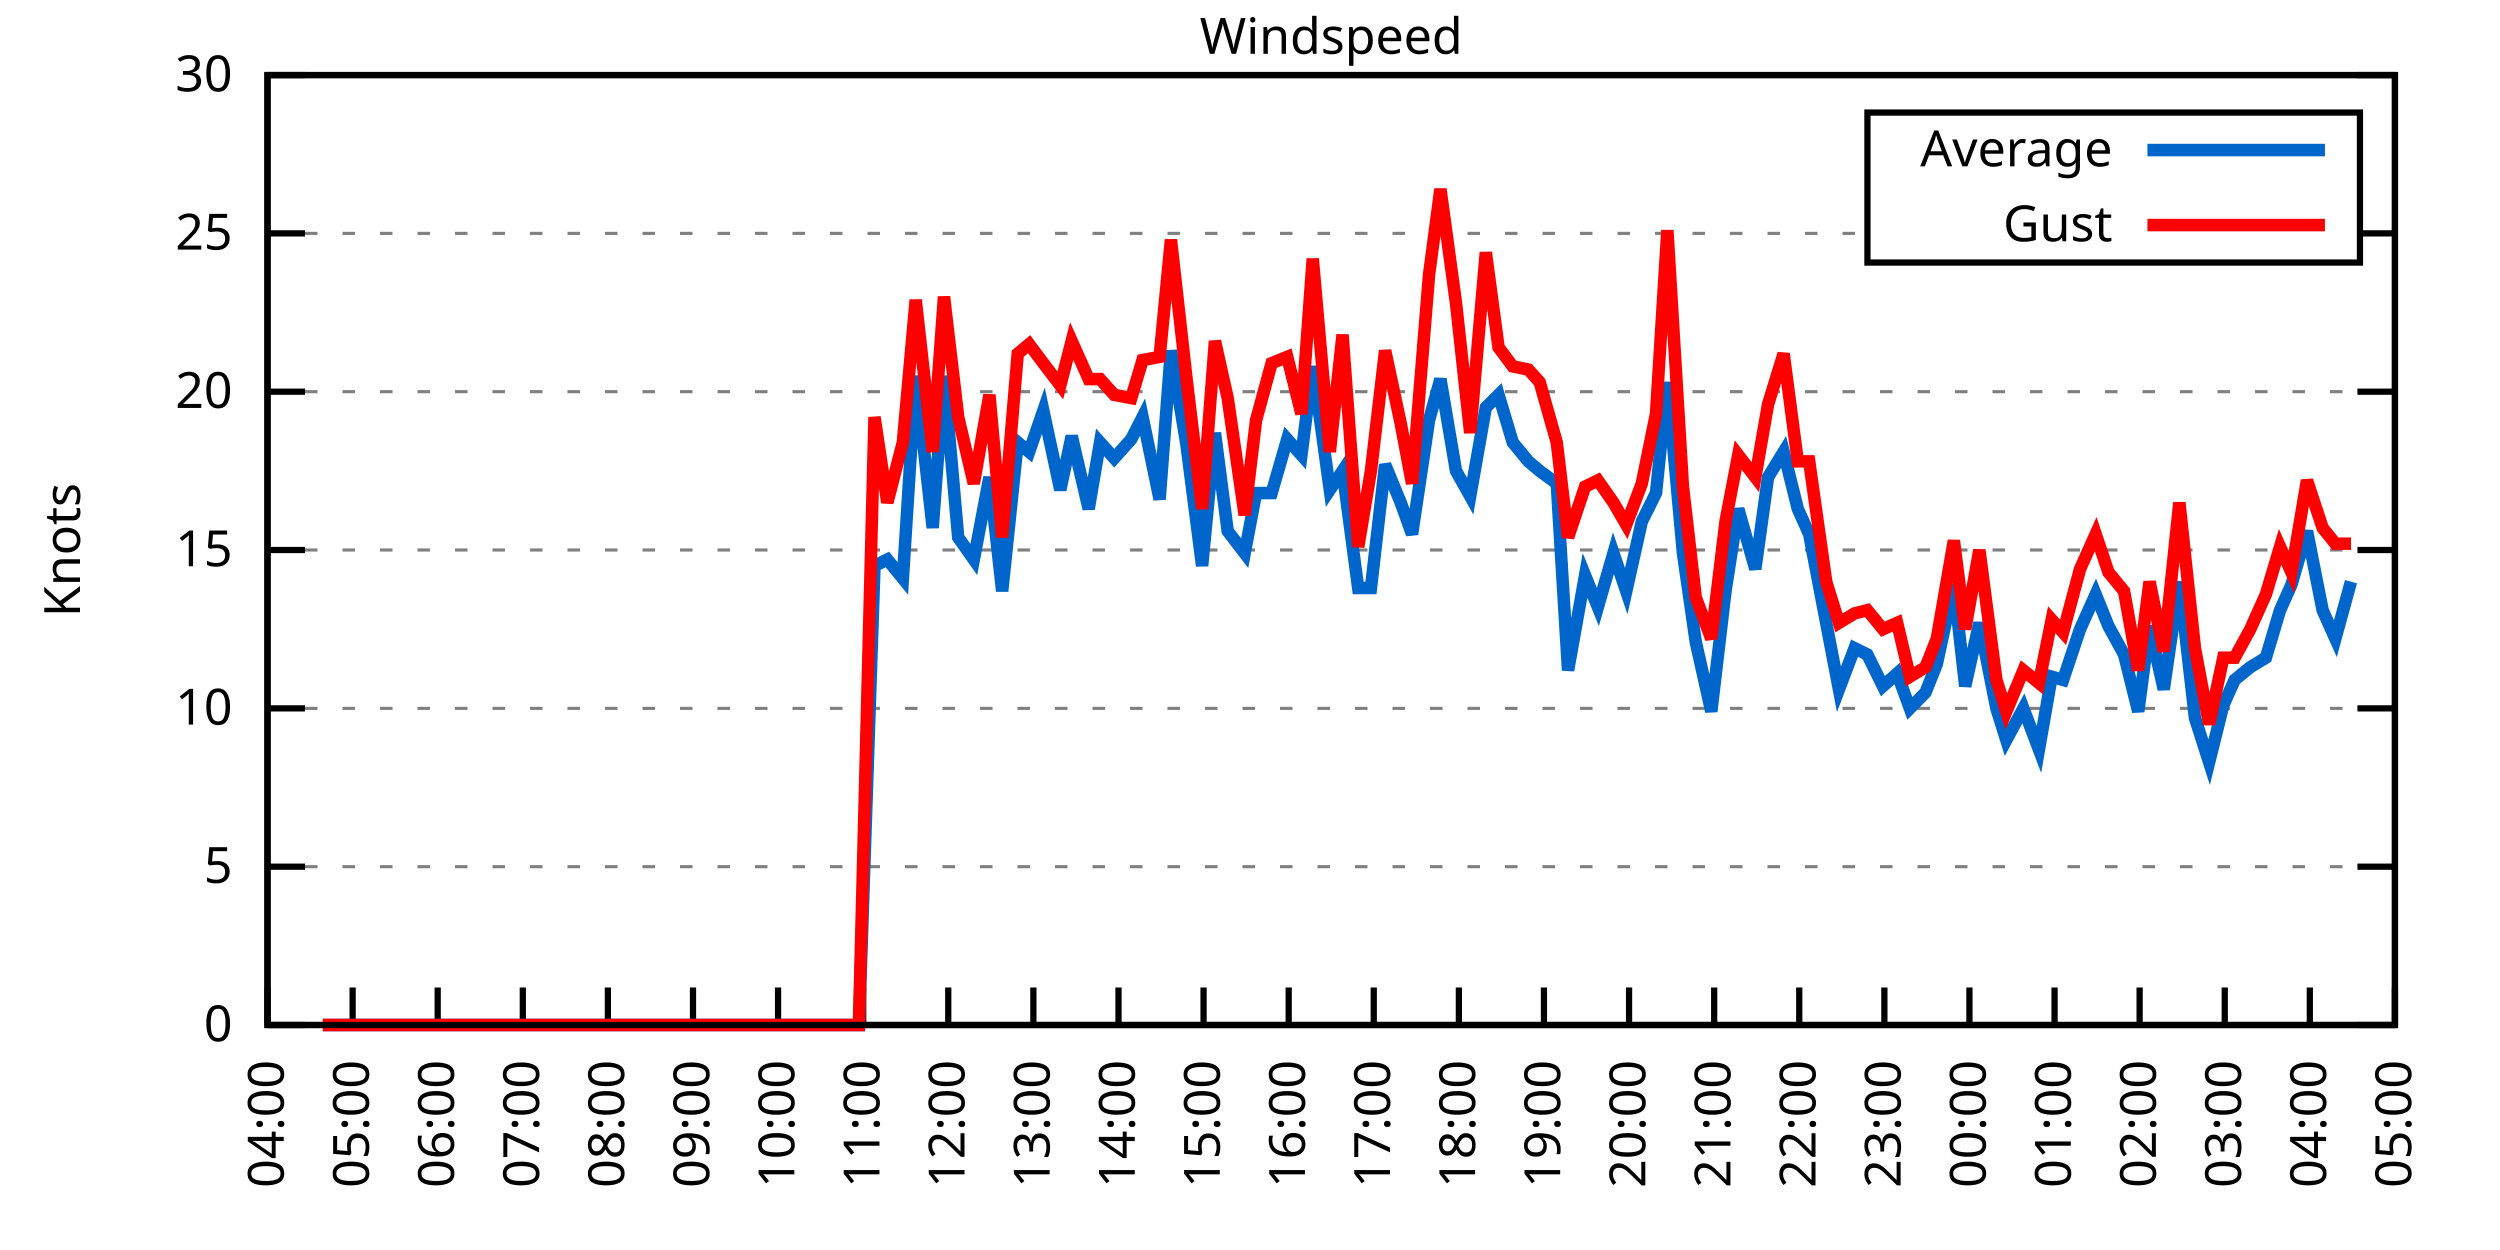
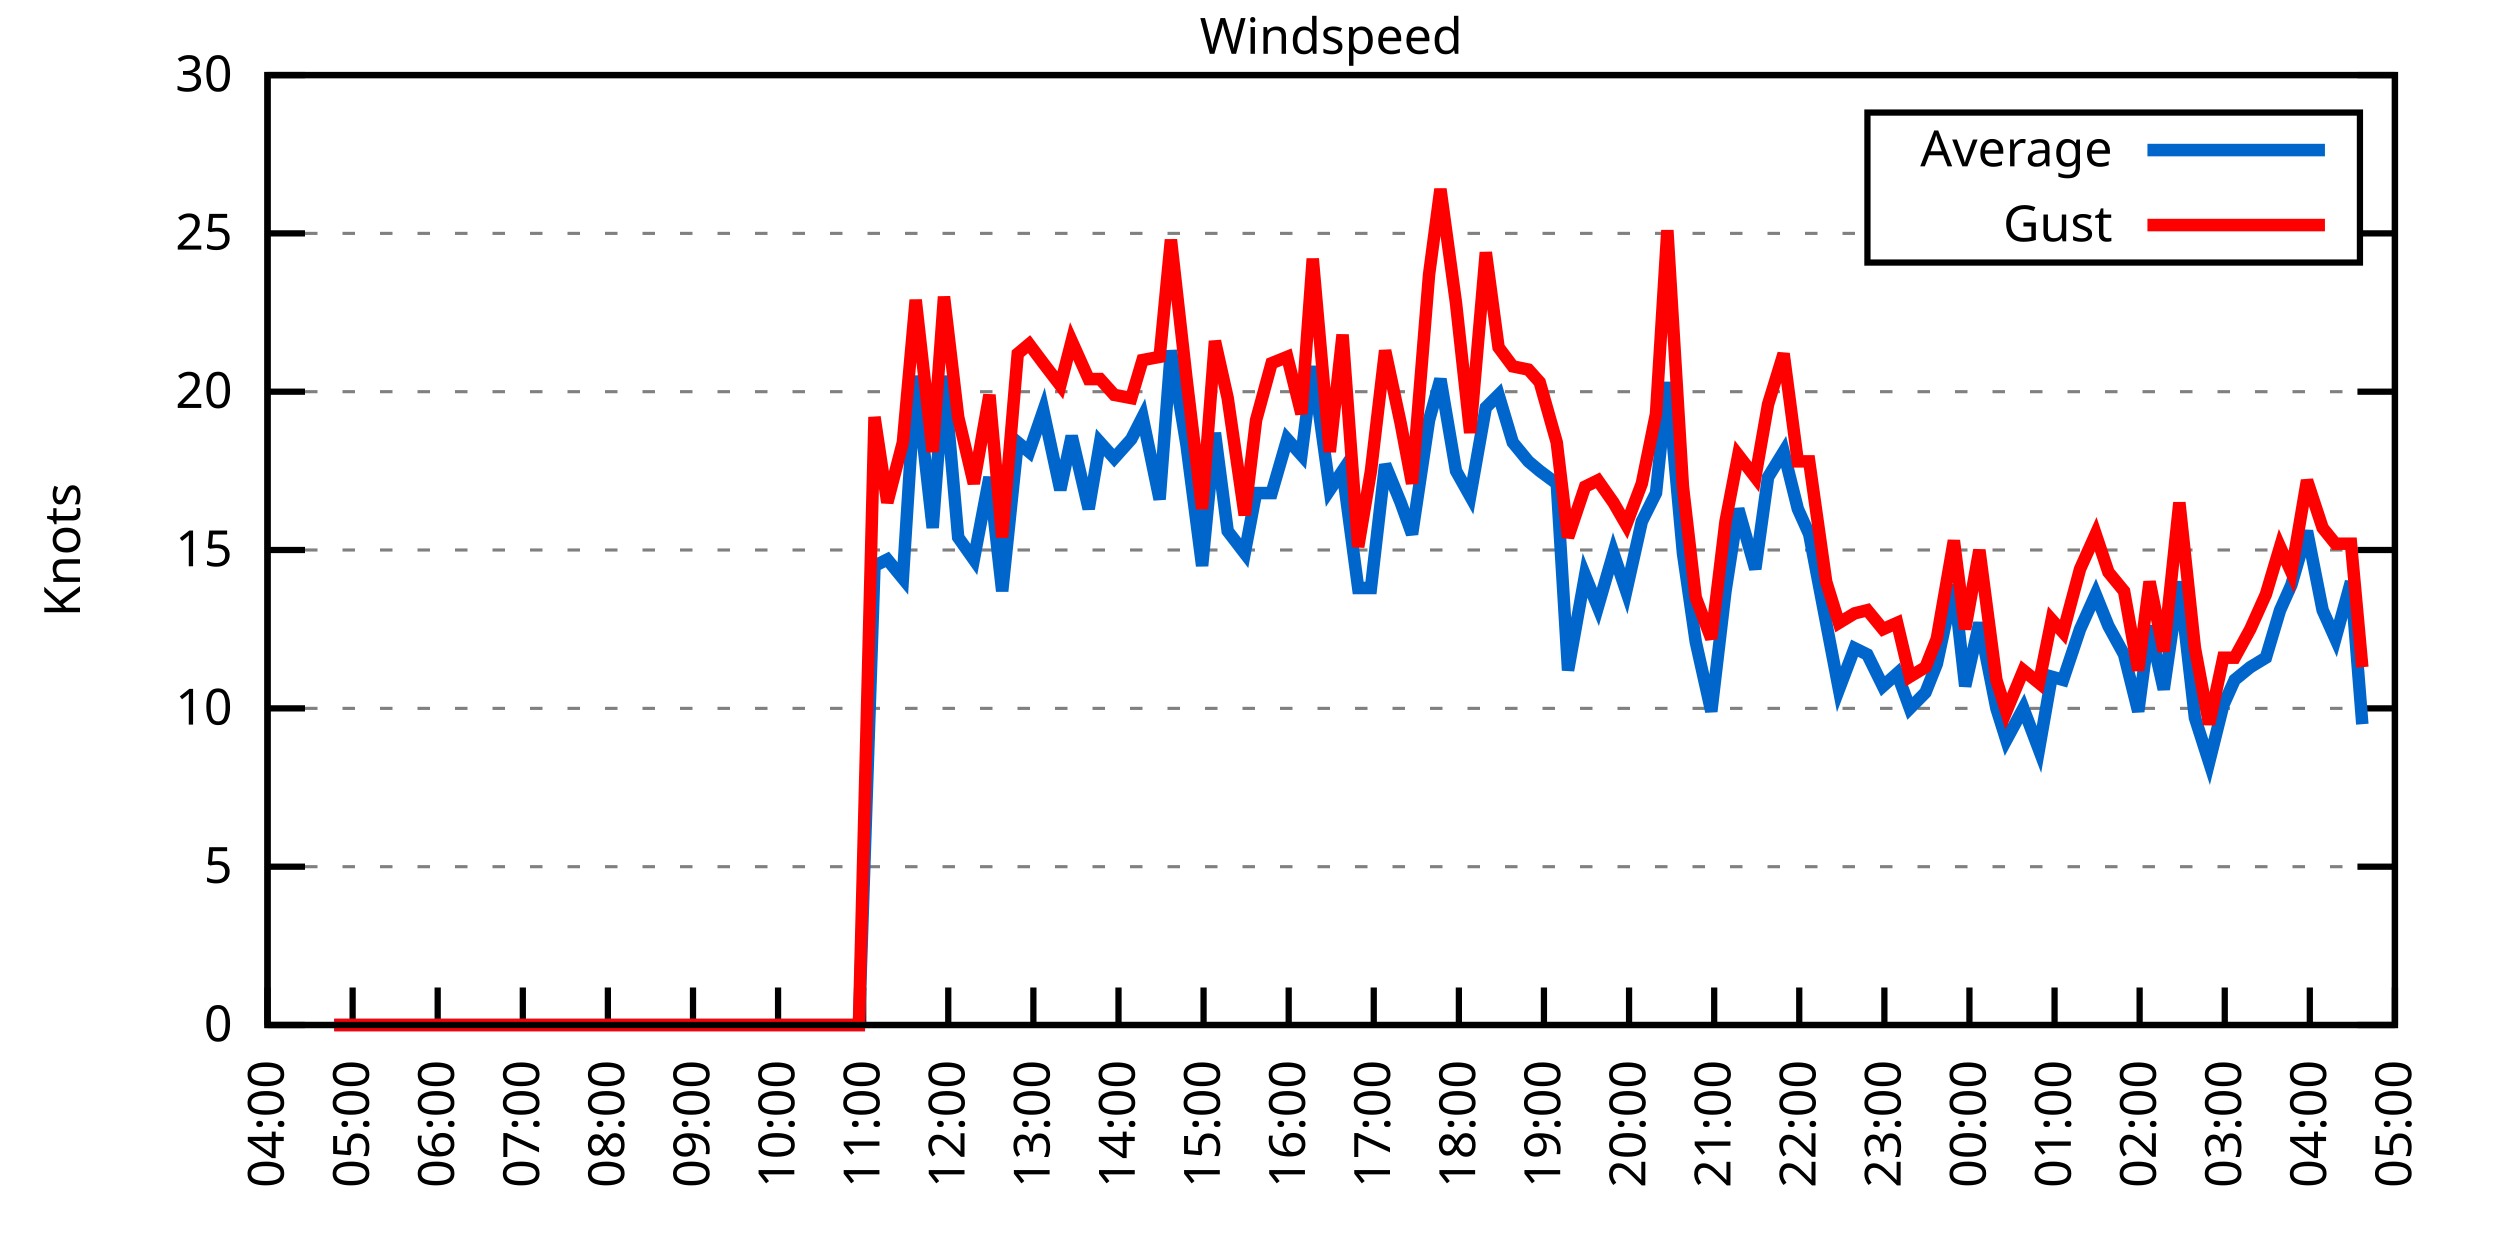
<svg xmlns="http://www.w3.org/2000/svg" xmlns:xlink="http://www.w3.org/1999/xlink" width="400" height="200" viewBox="0 0 400 200">
  <g id="gnuplot_canvas">
    <rect x="0" y="0" width="400" height="200" fill="none" />
    <defs>
      <circle id="gpDot" r="0.5" stroke-width="0.5" stroke="currentColor" />
      <path id="gpPt0" stroke-width="0.333" stroke="currentColor" d="M-1,0 h2 M0,-1 v2" />
      <path id="gpPt1" stroke-width="0.333" stroke="currentColor" d="M-1,-1 L1,1 M1,-1 L-1,1" />
      <path id="gpPt2" stroke-width="0.333" stroke="currentColor" d="M-1,0 L1,0 M0,-1 L0,1 M-1,-1 L1,1 M-1,1 L1,-1" />
      <rect id="gpPt3" stroke-width="0.333" stroke="currentColor" x="-1" y="-1" width="2" height="2" />
      <rect id="gpPt4" stroke-width="0.333" stroke="currentColor" fill="currentColor" x="-1" y="-1" width="2" height="2" />
      <circle id="gpPt5" stroke-width="0.333" stroke="currentColor" cx="0" cy="0" r="1" />
      <use xlink:href="#gpPt5" id="gpPt6" fill="currentColor" stroke="none" />
      <path id="gpPt7" stroke-width="0.333" stroke="currentColor" d="M0,-1.33 L-1.33,0.67 L1.33,0.67 z" />
      <use xlink:href="#gpPt7" id="gpPt8" fill="currentColor" stroke="none" />
      <use xlink:href="#gpPt7" id="gpPt9" stroke="currentColor" transform="rotate(180)" />
      <use xlink:href="#gpPt9" id="gpPt10" fill="currentColor" stroke="none" />
      <use xlink:href="#gpPt3" id="gpPt11" stroke="currentColor" transform="rotate(45)" />
      <use xlink:href="#gpPt11" id="gpPt12" fill="currentColor" stroke="none" />
      <path id="gpPt13" stroke-width="0.333" stroke="currentColor" d="M0,1.330 L1.265,0.411 L0.782,-1.067 L-0.782,-1.076 L-1.265,0.411 z" />
      <use xlink:href="#gpPt13" id="gpPt14" fill="currentColor" stroke="none" />
      <filter id="textbox" filterUnits="objectBoundingBox" x="0" y="0" height="1" width="1">
        <feFlood flood-color="white" flood-opacity="1" result="bgnd" />
        <feComposite in="SourceGraphic" in2="bgnd" operator="atop" />
      </filter>
      <filter id="greybox" filterUnits="objectBoundingBox" x="0" y="0" height="1" width="1">
        <feFlood flood-color="lightgrey" flood-opacity="1" result="grey" />
        <feComposite in="SourceGraphic" in2="grey" operator="atop" />
      </filter>
    </defs>
    <g fill="none" color="white" stroke="currentColor" stroke-width="1.00" stroke-linecap="butt" stroke-linejoin="miter">
</g>
    <g fill="none" color="black" stroke="currentColor" stroke-width="1.00" stroke-linecap="butt" stroke-linejoin="miter">
      <g stroke="none" shape-rendering="crispEdges">
        <polygon fill="rgb(255, 255, 255)" points="42.80,164.00 383.18,164.00 383.18,12.02 42.80,12.02 " />
      </g>
    </g>
    <g fill="none" color="black" stroke="currentColor" stroke-width="1.00" stroke-linecap="butt" stroke-linejoin="miter">
</g>
    <g fill="none" color="black" stroke="black" stroke-width="0.50" stroke-linecap="butt" stroke-linejoin="miter">
</g>
    <g fill="none" color="gray" stroke="currentColor" stroke-width="0.50" stroke-linecap="butt" stroke-linejoin="miter">
      <path stroke="gray" stroke-dasharray="2,4" class="gridline" d="M42.80,164.00 L383.19,164.00  " />
    </g>
    <g fill="none" color="gray" stroke="gray" stroke-width="1.00" stroke-linecap="butt" stroke-linejoin="miter">
</g>
    <g fill="none" color="black" stroke="currentColor" stroke-width="1.00" stroke-linecap="butt" stroke-linejoin="miter">
      <path stroke="black" d="M42.80,164.00 L48.80,164.00 M383.19,164.00 L377.19,164.00  " />
      <g transform="translate(37.20,166.60)" stroke="none" fill="black" font-family="Sans" font-size="8.00" text-anchor="end">
        <text>
          <tspan font-family="Sans"> 0</tspan>
        </text>
      </g>
    </g>
    <g fill="none" color="black" stroke="currentColor" stroke-width="1.00" stroke-linecap="butt" stroke-linejoin="miter">
</g>
    <g fill="none" color="black" stroke="black" stroke-width="0.50" stroke-linecap="butt" stroke-linejoin="miter">
</g>
    <g fill="none" color="gray" stroke="currentColor" stroke-width="0.50" stroke-linecap="butt" stroke-linejoin="miter">
      <path stroke="gray" stroke-dasharray="2,4" class="gridline" d="M42.80,138.67 L383.19,138.67  " />
    </g>
    <g fill="none" color="gray" stroke="gray" stroke-width="1.00" stroke-linecap="butt" stroke-linejoin="miter">
</g>
    <g fill="none" color="black" stroke="currentColor" stroke-width="1.00" stroke-linecap="butt" stroke-linejoin="miter">
      <path stroke="black" d="M42.80,138.67 L48.80,138.67 M383.19,138.67 L377.19,138.67  " />
      <g transform="translate(37.20,141.27)" stroke="none" fill="black" font-family="Sans" font-size="8.00" text-anchor="end">
        <text>
          <tspan font-family="Sans"> 5</tspan>
        </text>
      </g>
    </g>
    <g fill="none" color="black" stroke="currentColor" stroke-width="1.00" stroke-linecap="butt" stroke-linejoin="miter">
</g>
    <g fill="none" color="black" stroke="black" stroke-width="0.50" stroke-linecap="butt" stroke-linejoin="miter">
</g>
    <g fill="none" color="gray" stroke="currentColor" stroke-width="0.50" stroke-linecap="butt" stroke-linejoin="miter">
      <path stroke="gray" stroke-dasharray="2,4" class="gridline" d="M42.80,113.34 L383.19,113.34  " />
    </g>
    <g fill="none" color="gray" stroke="gray" stroke-width="1.00" stroke-linecap="butt" stroke-linejoin="miter">
</g>
    <g fill="none" color="black" stroke="currentColor" stroke-width="1.00" stroke-linecap="butt" stroke-linejoin="miter">
      <path stroke="black" d="M42.80,113.34 L48.80,113.34 M383.19,113.34 L377.19,113.34  " />
      <g transform="translate(37.20,115.94)" stroke="none" fill="black" font-family="Sans" font-size="8.00" text-anchor="end">
        <text>
          <tspan font-family="Sans"> 10</tspan>
        </text>
      </g>
    </g>
    <g fill="none" color="black" stroke="currentColor" stroke-width="1.00" stroke-linecap="butt" stroke-linejoin="miter">
</g>
    <g fill="none" color="black" stroke="black" stroke-width="0.50" stroke-linecap="butt" stroke-linejoin="miter">
</g>
    <g fill="none" color="gray" stroke="currentColor" stroke-width="0.50" stroke-linecap="butt" stroke-linejoin="miter">
      <path stroke="gray" stroke-dasharray="2,4" class="gridline" d="M42.80,88.00 L383.19,88.00  " />
    </g>
    <g fill="none" color="gray" stroke="gray" stroke-width="1.00" stroke-linecap="butt" stroke-linejoin="miter">
</g>
    <g fill="none" color="black" stroke="currentColor" stroke-width="1.00" stroke-linecap="butt" stroke-linejoin="miter">
      <path stroke="black" d="M42.80,88.00 L48.80,88.00 M383.19,88.00 L377.19,88.00  " />
      <g transform="translate(37.20,90.60)" stroke="none" fill="black" font-family="Sans" font-size="8.00" text-anchor="end">
        <text>
          <tspan font-family="Sans"> 15</tspan>
        </text>
      </g>
    </g>
    <g fill="none" color="black" stroke="currentColor" stroke-width="1.00" stroke-linecap="butt" stroke-linejoin="miter">
</g>
    <g fill="none" color="black" stroke="black" stroke-width="0.50" stroke-linecap="butt" stroke-linejoin="miter">
</g>
    <g fill="none" color="gray" stroke="currentColor" stroke-width="0.50" stroke-linecap="butt" stroke-linejoin="miter">
      <path stroke="gray" stroke-dasharray="2,4" class="gridline" d="M42.80,62.67 L383.19,62.67  " />
    </g>
    <g fill="none" color="gray" stroke="gray" stroke-width="1.00" stroke-linecap="butt" stroke-linejoin="miter">
</g>
    <g fill="none" color="black" stroke="currentColor" stroke-width="1.00" stroke-linecap="butt" stroke-linejoin="miter">
      <path stroke="black" d="M42.80,62.67 L48.80,62.67 M383.19,62.67 L377.19,62.67  " />
      <g transform="translate(37.20,65.27)" stroke="none" fill="black" font-family="Sans" font-size="8.00" text-anchor="end">
        <text>
          <tspan font-family="Sans"> 20</tspan>
        </text>
      </g>
    </g>
    <g fill="none" color="black" stroke="currentColor" stroke-width="1.00" stroke-linecap="butt" stroke-linejoin="miter">
</g>
    <g fill="none" color="black" stroke="black" stroke-width="0.50" stroke-linecap="butt" stroke-linejoin="miter">
</g>
    <g fill="none" color="gray" stroke="currentColor" stroke-width="0.50" stroke-linecap="butt" stroke-linejoin="miter">
      <path stroke="gray" stroke-dasharray="2,4" class="gridline" d="M42.80,37.34 L298.79,37.34 M377.59,37.34 L383.19,37.34  " />
    </g>
    <g fill="none" color="gray" stroke="gray" stroke-width="1.00" stroke-linecap="butt" stroke-linejoin="miter">
</g>
    <g fill="none" color="black" stroke="currentColor" stroke-width="1.00" stroke-linecap="butt" stroke-linejoin="miter">
      <path stroke="black" d="M42.80,37.34 L48.80,37.34 M383.19,37.34 L377.19,37.34  " />
      <g transform="translate(37.20,39.94)" stroke="none" fill="black" font-family="Sans" font-size="8.00" text-anchor="end">
        <text>
          <tspan font-family="Sans"> 25</tspan>
        </text>
      </g>
    </g>
    <g fill="none" color="black" stroke="currentColor" stroke-width="1.00" stroke-linecap="butt" stroke-linejoin="miter">
</g>
    <g fill="none" color="black" stroke="black" stroke-width="0.50" stroke-linecap="butt" stroke-linejoin="miter">
</g>
    <g fill="none" color="gray" stroke="currentColor" stroke-width="0.50" stroke-linecap="butt" stroke-linejoin="miter">
      <path stroke="gray" stroke-dasharray="2,4" class="gridline" d="M42.80,12.01 L383.19,12.01  " />
    </g>
    <g fill="none" color="gray" stroke="gray" stroke-width="1.00" stroke-linecap="butt" stroke-linejoin="miter">
</g>
    <g fill="none" color="black" stroke="currentColor" stroke-width="1.00" stroke-linecap="butt" stroke-linejoin="miter">
      <path stroke="black" d="M42.80,12.01 L48.80,12.01 M383.19,12.01 L377.19,12.01  " />
      <g transform="translate(37.20,14.61)" stroke="none" fill="black" font-family="Sans" font-size="8.00" text-anchor="end">
        <text>
          <tspan font-family="Sans"> 30</tspan>
        </text>
      </g>
    </g>
    <g fill="none" color="black" stroke="currentColor" stroke-width="1.00" stroke-linecap="butt" stroke-linejoin="miter">
      <path stroke="black" d="M42.80,164.00 L42.80,158.00  " />
      <g transform="translate(45.40,169.60) rotate(270.00)" stroke="none" fill="black" font-family="Sans" font-size="8.00" text-anchor="end">
        <text>
          <tspan font-family="Sans">04:00</tspan>
        </text>
      </g>
    </g>
    <g fill="none" color="black" stroke="currentColor" stroke-width="1.00" stroke-linecap="butt" stroke-linejoin="miter">
      <path stroke="black" d="M56.42,164.00 L56.42,158.00  " />
      <g transform="translate(59.02,169.60) rotate(270.00)" stroke="none" fill="black" font-family="Sans" font-size="8.00" text-anchor="end">
        <text>
          <tspan font-family="Sans">05:00</tspan>
        </text>
      </g>
    </g>
    <g fill="none" color="black" stroke="currentColor" stroke-width="1.00" stroke-linecap="butt" stroke-linejoin="miter">
      <path stroke="black" d="M70.03,164.00 L70.03,158.00  " />
      <g transform="translate(72.63,169.60) rotate(270.00)" stroke="none" fill="black" font-family="Sans" font-size="8.00" text-anchor="end">
        <text>
          <tspan font-family="Sans">06:00</tspan>
        </text>
      </g>
    </g>
    <g fill="none" color="black" stroke="currentColor" stroke-width="1.00" stroke-linecap="butt" stroke-linejoin="miter">
      <path stroke="black" d="M83.65,164.00 L83.65,158.00  " />
      <g transform="translate(86.25,169.60) rotate(270.00)" stroke="none" fill="black" font-family="Sans" font-size="8.00" text-anchor="end">
        <text>
          <tspan font-family="Sans">07:00</tspan>
        </text>
      </g>
    </g>
    <g fill="none" color="black" stroke="currentColor" stroke-width="1.00" stroke-linecap="butt" stroke-linejoin="miter">
      <path stroke="black" d="M97.26,164.00 L97.26,158.00  " />
      <g transform="translate(99.86,169.60) rotate(270.00)" stroke="none" fill="black" font-family="Sans" font-size="8.00" text-anchor="end">
        <text>
          <tspan font-family="Sans">08:00</tspan>
        </text>
      </g>
    </g>
    <g fill="none" color="black" stroke="currentColor" stroke-width="1.00" stroke-linecap="butt" stroke-linejoin="miter">
      <path stroke="black" d="M110.88,164.00 L110.88,158.00  " />
      <g transform="translate(113.48,169.60) rotate(270.00)" stroke="none" fill="black" font-family="Sans" font-size="8.00" text-anchor="end">
        <text>
          <tspan font-family="Sans">09:00</tspan>
        </text>
      </g>
    </g>
    <g fill="none" color="black" stroke="currentColor" stroke-width="1.00" stroke-linecap="butt" stroke-linejoin="miter">
      <path stroke="black" d="M124.49,164.00 L124.49,158.00  " />
      <g transform="translate(127.09,169.60) rotate(270.00)" stroke="none" fill="black" font-family="Sans" font-size="8.00" text-anchor="end">
        <text>
          <tspan font-family="Sans">10:00</tspan>
        </text>
      </g>
    </g>
    <g fill="none" color="black" stroke="currentColor" stroke-width="1.00" stroke-linecap="butt" stroke-linejoin="miter">
      <path stroke="black" d="M138.11,164.00 L138.11,158.00  " />
      <g transform="translate(140.71,169.60) rotate(270.00)" stroke="none" fill="black" font-family="Sans" font-size="8.00" text-anchor="end">
        <text>
          <tspan font-family="Sans">11:00</tspan>
        </text>
      </g>
    </g>
    <g fill="none" color="black" stroke="currentColor" stroke-width="1.00" stroke-linecap="butt" stroke-linejoin="miter">
      <path stroke="black" d="M151.72,164.00 L151.72,158.00  " />
      <g transform="translate(154.32,169.60) rotate(270.00)" stroke="none" fill="black" font-family="Sans" font-size="8.00" text-anchor="end">
        <text>
          <tspan font-family="Sans">12:00</tspan>
        </text>
      </g>
    </g>
    <g fill="none" color="black" stroke="currentColor" stroke-width="1.00" stroke-linecap="butt" stroke-linejoin="miter">
      <path stroke="black" d="M165.34,164.00 L165.34,158.00  " />
      <g transform="translate(167.94,169.60) rotate(270.00)" stroke="none" fill="black" font-family="Sans" font-size="8.00" text-anchor="end">
        <text>
          <tspan font-family="Sans">13:00</tspan>
        </text>
      </g>
    </g>
    <g fill="none" color="black" stroke="currentColor" stroke-width="1.00" stroke-linecap="butt" stroke-linejoin="miter">
      <path stroke="black" d="M178.96,164.00 L178.96,158.00  " />
      <g transform="translate(181.56,169.60) rotate(270.00)" stroke="none" fill="black" font-family="Sans" font-size="8.00" text-anchor="end">
        <text>
          <tspan font-family="Sans">14:00</tspan>
        </text>
      </g>
    </g>
    <g fill="none" color="black" stroke="currentColor" stroke-width="1.00" stroke-linecap="butt" stroke-linejoin="miter">
      <path stroke="black" d="M192.57,164.00 L192.57,158.00  " />
      <g transform="translate(195.17,169.60) rotate(270.00)" stroke="none" fill="black" font-family="Sans" font-size="8.00" text-anchor="end">
        <text>
          <tspan font-family="Sans">15:00</tspan>
        </text>
      </g>
    </g>
    <g fill="none" color="black" stroke="currentColor" stroke-width="1.00" stroke-linecap="butt" stroke-linejoin="miter">
      <path stroke="black" d="M206.19,164.00 L206.19,158.00  " />
      <g transform="translate(208.79,169.60) rotate(270.00)" stroke="none" fill="black" font-family="Sans" font-size="8.00" text-anchor="end">
        <text>
          <tspan font-family="Sans">16:00</tspan>
        </text>
      </g>
    </g>
    <g fill="none" color="black" stroke="currentColor" stroke-width="1.00" stroke-linecap="butt" stroke-linejoin="miter">
      <path stroke="black" d="M219.80,164.00 L219.80,158.00  " />
      <g transform="translate(222.40,169.60) rotate(270.00)" stroke="none" fill="black" font-family="Sans" font-size="8.00" text-anchor="end">
        <text>
          <tspan font-family="Sans">17:00</tspan>
        </text>
      </g>
    </g>
    <g fill="none" color="black" stroke="currentColor" stroke-width="1.00" stroke-linecap="butt" stroke-linejoin="miter">
      <path stroke="black" d="M233.42,164.00 L233.42,158.00  " />
      <g transform="translate(236.02,169.60) rotate(270.00)" stroke="none" fill="black" font-family="Sans" font-size="8.00" text-anchor="end">
        <text>
          <tspan font-family="Sans">18:00</tspan>
        </text>
      </g>
    </g>
    <g fill="none" color="black" stroke="currentColor" stroke-width="1.00" stroke-linecap="butt" stroke-linejoin="miter">
      <path stroke="black" d="M247.03,164.00 L247.03,158.00  " />
      <g transform="translate(249.63,169.60) rotate(270.00)" stroke="none" fill="black" font-family="Sans" font-size="8.00" text-anchor="end">
        <text>
          <tspan font-family="Sans">19:00</tspan>
        </text>
      </g>
    </g>
    <g fill="none" color="black" stroke="currentColor" stroke-width="1.00" stroke-linecap="butt" stroke-linejoin="miter">
      <path stroke="black" d="M260.65,164.00 L260.65,158.00  " />
      <g transform="translate(263.25,169.60) rotate(270.00)" stroke="none" fill="black" font-family="Sans" font-size="8.00" text-anchor="end">
        <text>
          <tspan font-family="Sans">20:00</tspan>
        </text>
      </g>
    </g>
    <g fill="none" color="black" stroke="currentColor" stroke-width="1.00" stroke-linecap="butt" stroke-linejoin="miter">
      <path stroke="black" d="M274.27,164.00 L274.27,158.00  " />
      <g transform="translate(276.87,169.60) rotate(270.00)" stroke="none" fill="black" font-family="Sans" font-size="8.00" text-anchor="end">
        <text>
          <tspan font-family="Sans">21:00</tspan>
        </text>
      </g>
    </g>
    <g fill="none" color="black" stroke="currentColor" stroke-width="1.00" stroke-linecap="butt" stroke-linejoin="miter">
      <path stroke="black" d="M287.88,164.00 L287.88,158.00  " />
      <g transform="translate(290.48,169.60) rotate(270.00)" stroke="none" fill="black" font-family="Sans" font-size="8.00" text-anchor="end">
        <text>
          <tspan font-family="Sans">22:00</tspan>
        </text>
      </g>
    </g>
    <g fill="none" color="black" stroke="currentColor" stroke-width="1.00" stroke-linecap="butt" stroke-linejoin="miter">
      <path stroke="black" d="M301.50,164.00 L301.50,158.00  " />
      <g transform="translate(304.10,169.60) rotate(270.00)" stroke="none" fill="black" font-family="Sans" font-size="8.00" text-anchor="end">
        <text>
          <tspan font-family="Sans">23:00</tspan>
        </text>
      </g>
    </g>
    <g fill="none" color="black" stroke="currentColor" stroke-width="1.00" stroke-linecap="butt" stroke-linejoin="miter">
      <path stroke="black" d="M315.11,164.00 L315.11,158.00  " />
      <g transform="translate(317.71,169.60) rotate(270.00)" stroke="none" fill="black" font-family="Sans" font-size="8.00" text-anchor="end">
        <text>
          <tspan font-family="Sans">00:00</tspan>
        </text>
      </g>
    </g>
    <g fill="none" color="black" stroke="currentColor" stroke-width="1.00" stroke-linecap="butt" stroke-linejoin="miter">
      <path stroke="black" d="M328.73,164.00 L328.73,158.00  " />
      <g transform="translate(331.33,169.60) rotate(270.00)" stroke="none" fill="black" font-family="Sans" font-size="8.00" text-anchor="end">
        <text>
          <tspan font-family="Sans">01:00</tspan>
        </text>
      </g>
    </g>
    <g fill="none" color="black" stroke="currentColor" stroke-width="1.00" stroke-linecap="butt" stroke-linejoin="miter">
      <path stroke="black" d="M342.34,164.00 L342.34,158.00  " />
      <g transform="translate(344.94,169.60) rotate(270.00)" stroke="none" fill="black" font-family="Sans" font-size="8.00" text-anchor="end">
        <text>
          <tspan font-family="Sans">02:00</tspan>
        </text>
      </g>
    </g>
    <g fill="none" color="black" stroke="currentColor" stroke-width="1.00" stroke-linecap="butt" stroke-linejoin="miter">
      <path stroke="black" d="M355.96,164.00 L355.96,158.00  " />
      <g transform="translate(358.56,169.60) rotate(270.00)" stroke="none" fill="black" font-family="Sans" font-size="8.00" text-anchor="end">
        <text>
          <tspan font-family="Sans">03:00</tspan>
        </text>
      </g>
    </g>
    <g fill="none" color="black" stroke="currentColor" stroke-width="1.00" stroke-linecap="butt" stroke-linejoin="miter">
      <path stroke="black" d="M369.57,164.00 L369.57,158.00  " />
      <g transform="translate(372.17,169.60) rotate(270.00)" stroke="none" fill="black" font-family="Sans" font-size="8.00" text-anchor="end">
        <text>
          <tspan font-family="Sans">04:00</tspan>
        </text>
      </g>
    </g>
    <g fill="none" color="black" stroke="currentColor" stroke-width="1.00" stroke-linecap="butt" stroke-linejoin="miter">
      <path stroke="black" d="M383.19,164.00 L383.19,158.00  " />
      <g transform="translate(385.79,169.60) rotate(270.00)" stroke="none" fill="black" font-family="Sans" font-size="8.00" text-anchor="end">
        <text>
          <tspan font-family="Sans">05:00</tspan>
        </text>
      </g>
    </g>
    <g fill="none" color="black" stroke="currentColor" stroke-width="1.00" stroke-linecap="butt" stroke-linejoin="miter">
</g>
    <g fill="none" color="black" stroke="currentColor" stroke-width="1.00" stroke-linecap="butt" stroke-linejoin="miter">
      <path stroke="black" d="M42.80,12.01 L42.80,164.00 L383.19,164.00 L383.19,12.01 L42.80,12.01 Z  " />
    </g>
    <g fill="none" color="black" stroke="currentColor" stroke-width="1.00" stroke-linecap="butt" stroke-linejoin="miter">
</g>
    <g fill="none" color="black" stroke="currentColor" stroke-width="1.00" stroke-linecap="butt" stroke-linejoin="miter">
      <path stroke="black" d="M298.79,42.01 L298.79,18.01 L377.59,18.01 L377.59,42.01 L298.79,42.01 Z  " />
    </g>
    <g id="Windspeed_plot_1">
      <g fill="none" color="white" stroke="black" stroke-width="2.00" stroke-linecap="butt" stroke-linejoin="miter">
</g>
      <g fill="none" color="black" stroke="currentColor" stroke-width="2.00" stroke-linecap="butt" stroke-linejoin="miter">
        <g transform="translate(337.99,26.61)" stroke="none" fill="black" font-family="Sans" font-size="8.00" text-anchor="end">
          <text>
            <tspan font-family="Sans">Average</tspan>
          </text>
        </g>
      </g>
      <g fill="none" color="black" stroke="currentColor" stroke-width="2.00" stroke-linecap="butt" stroke-linejoin="miter">
-         <path stroke="rgb(  0, 102, 204)" d="M343.59,24.01 L371.99,24.01 M51.65,164.00 L53.47,164.00 L55.73,164.00 L58.23,164.00 L60.73,164.00 L62.54,164.00   L65.04,164.00 L67.31,164.00 L69.58,164.00 L72.07,164.00 L74.12,164.00 L76.39,164.00 L78.65,164.00 L80.92,164.00   L83.42,164.00 L85.69,164.00 L87.96,164.00 L90.23,164.00 L92.50,164.00 L94.31,164.00 L96.81,164.00 L99.30,164.00   L101.57,164.00 L103.39,164.00 L105.89,164.00 L108.38,164.00 L110.20,164.00 L112.92,164.00 L114.96,164.00 L117.46,164.00   L119.27,164.00 L121.54,164.00 L124.04,164.00 L126.08,164.00 L128.58,164.00 L130.85,164.00 L133.12,164.00 L135.61,164.00   L137.43,164.00 L139.92,90.54 L141.97,89.52 L144.46,92.56 L146.51,60.14 L149.23,84.46 L151.04,60.14 L153.31,85.98   L155.81,89.52 L158.31,76.35 L160.35,94.59 L162.84,70.78 L164.66,72.30 L166.93,65.71 L169.65,78.38 L171.47,69.77   L174.19,81.42 L176.01,70.78 L178.28,73.31 L181.00,70.27 L182.81,66.73 L185.54,79.90 L187.35,56.09 L189.85,71.29   L192.34,90.54 L194.39,69.26 L196.43,84.97 L199.15,88.51 L200.97,78.89 L203.46,78.89 L205.96,70.27 L208.23,72.81   L210.04,58.62 L212.77,78.38 L214.81,75.34 L217.31,94.08 L219.35,94.08 L221.62,74.33 L224.11,80.41 L225.93,85.47   L228.65,67.23 L230.47,60.65 L232.96,75.34 L235.23,79.39 L237.73,65.21 L239.77,63.18 L242.04,70.78 L244.54,73.82   L246.35,75.34 L249.08,77.37 L250.89,107.26 L253.61,92.06 L255.66,97.12 L258.15,88.51 L260.20,94.59 L262.69,83.45   L264.96,78.89 L266.78,61.15 L269.27,88.51 L271.32,102.70 L273.81,113.84 L276.08,94.59 L278.12,81.42 L280.85,91.04   L282.89,76.35 L285.38,72.30 L287.65,81.42 L289.47,85.47 L292.19,99.66 L294.23,110.30 L296.73,103.71 L298.77,104.72   L301.27,109.79 L303.54,107.76 L305.58,113.34 L308.08,110.80 L309.89,106.24 L312.62,93.58 L314.43,109.79 L316.70,99.66   L319.42,113.34 L321.01,118.40 L323.74,113.34 L326.23,119.92 L328.27,108.27 L330.09,108.78 L332.81,100.67 L335.31,95.10   L337.35,100.16 L339.85,104.72 L342.12,113.84 L343.93,100.16 L346.20,110.30 L348.70,93.07 L351.19,114.86 L353.46,121.95   L355.73,112.83 L357.55,108.78 L360.04,106.75 L362.54,105.23 L364.81,97.63 L366.62,93.58 L369.12,84.97 L371.62,97.63   L373.66,102.19 L376.16,93.07  " />
+         <path stroke="rgb(  0, 102, 204)" d="M343.59,24.01 L371.99,24.01 M53.47,164.00 L55.73,164.00 L58.23,164.00 L60.73,164.00 L62.54,164.00 L65.04,164.00   L67.31,164.00 L69.58,164.00 L72.07,164.00 L74.12,164.00 L76.39,164.00 L78.65,164.00 L80.92,164.00 L83.42,164.00   L85.69,164.00 L87.96,164.00 L90.23,164.00 L92.50,164.00 L94.31,164.00 L96.81,164.00 L99.30,164.00 L101.57,164.00   L103.39,164.00 L105.89,164.00 L108.38,164.00 L110.20,164.00 L112.92,164.00 L114.96,164.00 L117.46,164.00 L119.27,164.00   L121.54,164.00 L124.04,164.00 L126.08,164.00 L128.58,164.00 L130.85,164.00 L133.12,164.00 L135.61,164.00 L137.43,164.00   L139.92,90.54 L141.97,89.52 L144.46,92.56 L146.51,60.14 L149.23,84.46 L151.04,60.14 L153.31,85.98 L155.81,89.52   L158.31,76.35 L160.35,94.59 L162.84,70.78 L164.66,72.30 L166.93,65.71 L169.65,78.38 L171.47,69.77 L174.19,81.42   L176.01,70.78 L178.28,73.31 L181.00,70.27 L182.81,66.73 L185.54,79.90 L187.35,56.09 L189.85,71.29 L192.34,90.54   L194.39,69.26 L196.43,84.97 L199.15,88.51 L200.97,78.89 L203.46,78.89 L205.96,70.27 L208.23,72.81 L210.04,58.62   L212.77,78.38 L214.81,75.34 L217.31,94.08 L219.35,94.08 L221.62,74.33 L224.11,80.41 L225.93,85.47 L228.65,67.23   L230.47,60.65 L232.96,75.34 L235.23,79.39 L237.73,65.21 L239.77,63.18 L242.04,70.78 L244.54,73.82 L246.35,75.34   L249.08,77.37 L250.89,107.26 L253.61,92.06 L255.66,97.12 L258.15,88.51 L260.20,94.59 L262.69,83.45 L264.96,78.89   L266.78,61.15 L269.27,88.51 L271.32,102.70 L273.81,113.84 L276.08,94.59 L278.12,81.42 L280.85,91.04 L282.89,76.35   L285.38,72.30 L287.65,81.42 L289.47,85.47 L292.19,99.66 L294.23,110.30 L296.73,103.71 L298.77,104.72 L301.27,109.79   L303.54,107.76 L305.58,113.34 L308.08,110.80 L309.89,106.24 L312.62,93.58 L314.43,109.79 L316.70,99.66 L319.42,113.34   L321.01,118.40 L323.74,113.34 L326.23,119.92 L328.27,108.27 L330.09,108.78 L332.81,100.67 L335.31,95.10 L337.35,100.16   L339.85,104.72 L342.12,113.84 L343.93,100.16 L346.20,110.30 L348.70,93.07 L351.19,114.86 L353.46,121.95 L355.73,112.83   L357.55,108.78 L360.04,106.75 L362.54,105.23 L364.81,97.63 L366.62,93.58 L369.12,84.97 L371.62,97.63 L373.66,102.19   L376.16,93.07 L377.97,115.87  " />
      </g>
    </g>
    <g id="Windspeed_plot_2">
      <g fill="none" color="black" stroke="currentColor" stroke-width="2.00" stroke-linecap="butt" stroke-linejoin="miter">
        <g transform="translate(337.99,38.61)" stroke="none" fill="black" font-family="Sans" font-size="8.00" text-anchor="end">
          <text>
            <tspan font-family="Sans">Gust</tspan>
          </text>
        </g>
      </g>
      <g fill="none" color="black" stroke="currentColor" stroke-width="2.00" stroke-linecap="butt" stroke-linejoin="miter">
-         <path stroke="rgb(255,   0,   0)" d="M343.59,36.01 L371.99,36.01 M51.65,164.00 L53.47,164.00 L55.73,164.00 L58.23,164.00 L60.73,164.00 L62.54,164.00   L65.04,164.00 L67.31,164.00 L69.58,164.00 L72.07,164.00 L74.12,164.00 L76.39,164.00 L78.65,164.00 L80.92,164.00   L83.42,164.00 L85.69,164.00 L87.96,164.00 L90.23,164.00 L92.50,164.00 L94.31,164.00 L96.81,164.00 L99.30,164.00   L101.57,164.00 L103.39,164.00 L105.89,164.00 L108.38,164.00 L110.20,164.00 L112.92,164.00 L114.96,164.00 L117.46,164.00   L119.27,164.00 L121.54,164.00 L124.04,164.00 L126.08,164.00 L128.58,164.00 L130.85,164.00 L133.12,164.00 L135.61,164.00   L137.43,164.00 L139.92,66.73 L141.97,80.41 L144.46,70.78 L146.51,47.98 L149.23,72.30 L151.04,47.47 L153.31,66.73   L155.81,77.37 L158.31,63.18 L160.35,85.98 L162.84,56.59 L164.66,55.07 L166.93,58.11 L169.65,61.66 L171.47,54.57   L174.19,60.65 L176.01,60.65 L178.28,63.18 L181.00,63.69 L182.81,57.61 L185.54,57.10 L187.35,38.35 L189.85,60.65   L192.34,81.42 L194.39,54.57 L196.43,63.69 L199.15,82.43 L200.97,67.23 L203.46,58.11 L205.96,57.10 L208.23,66.22   L210.04,41.39 L212.77,72.30 L214.81,53.55 L217.31,87.50 L219.35,75.34 L221.62,56.09 L224.11,67.74 L225.93,77.37   L228.65,43.93 L230.47,30.25 L232.96,48.49 L235.23,69.26 L237.73,40.38 L239.77,55.58 L242.04,58.62 L244.54,59.13   L246.35,61.15 L249.08,70.78 L250.89,85.98 L253.61,77.87 L255.66,76.86 L258.15,80.41 L260.20,83.95 L262.69,77.37   L264.96,66.22 L266.78,36.84 L269.27,77.87 L271.32,95.60 L273.81,102.19 L276.08,83.45 L278.12,72.81 L280.85,76.35   L282.89,64.70 L285.38,56.59 L287.65,73.82 L289.47,73.82 L292.19,93.07 L294.23,99.66 L296.73,98.14 L298.77,97.63   L301.27,100.67 L303.54,99.66 L305.58,108.27 L308.08,106.75 L309.89,102.19 L312.62,86.49 L314.43,100.67 L316.70,88.00   L319.42,108.78 L321.01,113.84 L323.74,107.26 L326.23,109.28 L328.27,99.15 L330.09,101.18 L332.81,91.04 L335.31,85.47   L337.35,91.55 L339.85,94.59 L342.12,107.26 L343.93,93.07 L346.20,104.22 L348.70,80.41 L351.19,103.71 L353.46,115.87   L355.73,105.23 L357.55,105.23 L360.04,100.67 L362.54,95.10 L364.81,87.50 L366.62,91.55 L369.12,76.86 L371.62,84.46   L373.66,86.99 L376.16,86.99  " />
+         <path stroke="rgb(255,   0,   0)" d="M343.59,36.01 L371.99,36.01 M53.47,164.00 L55.73,164.00 L58.23,164.00 L60.73,164.00 L62.54,164.00 L65.04,164.00   L67.31,164.00 L69.58,164.00 L72.07,164.00 L74.12,164.00 L76.39,164.00 L78.65,164.00 L80.92,164.00 L83.42,164.00   L85.69,164.00 L87.96,164.00 L90.23,164.00 L92.50,164.00 L94.31,164.00 L96.81,164.00 L99.30,164.00 L101.57,164.00   L103.39,164.00 L105.89,164.00 L108.38,164.00 L110.20,164.00 L112.92,164.00 L114.96,164.00 L117.46,164.00 L119.27,164.00   L121.54,164.00 L124.04,164.00 L126.08,164.00 L128.58,164.00 L130.85,164.00 L133.12,164.00 L135.61,164.00 L137.43,164.00   L139.92,66.73 L141.97,80.41 L144.46,70.78 L146.51,47.98 L149.23,72.30 L151.04,47.47 L153.31,66.73 L155.81,77.37   L158.31,63.18 L160.35,85.98 L162.84,56.59 L164.66,55.07 L166.93,58.11 L169.65,61.66 L171.47,54.57 L174.19,60.65   L176.01,60.65 L178.28,63.18 L181.00,63.69 L182.81,57.61 L185.54,57.10 L187.35,38.35 L189.85,60.65 L192.34,81.42   L194.39,54.57 L196.43,63.69 L199.15,82.43 L200.97,67.23 L203.46,58.11 L205.96,57.10 L208.23,66.22 L210.04,41.39   L212.77,72.30 L214.81,53.55 L217.31,87.50 L219.35,75.34 L221.62,56.09 L224.11,67.74 L225.93,77.37 L228.65,43.93   L230.47,30.25 L232.96,48.49 L235.23,69.26 L237.73,40.38 L239.77,55.58 L242.04,58.62 L244.54,59.13 L246.35,61.15   L249.08,70.78 L250.89,85.98 L253.61,77.87 L255.66,76.86 L258.15,80.41 L260.20,83.95 L262.69,77.37 L264.96,66.22   L266.78,36.84 L269.27,77.87 L271.32,95.60 L273.81,102.19 L276.08,83.45 L278.12,72.81 L280.85,76.35 L282.89,64.70   L285.38,56.59 L287.65,73.82 L289.47,73.82 L292.19,93.07 L294.23,99.66 L296.73,98.14 L298.77,97.63 L301.27,100.67   L303.54,99.66 L305.58,108.27 L308.08,106.75 L309.89,102.19 L312.62,86.49 L314.43,100.67 L316.70,88.00 L319.42,108.78   L321.01,113.84 L323.74,107.26 L326.23,109.28 L328.27,99.15 L330.09,101.18 L332.81,91.04 L335.31,85.47 L337.35,91.55   L339.85,94.59 L342.12,107.26 L343.93,93.07 L346.20,104.22 L348.70,80.41 L351.19,103.71 L353.46,115.87 L355.73,105.23   L357.55,105.23 L360.04,100.67 L362.54,95.10 L364.81,87.50 L366.62,91.55 L369.12,76.86 L371.62,84.46 L373.66,86.99   L376.16,86.99 L377.97,106.75  " />
      </g>
    </g>
    <g fill="none" color="black" stroke="currentColor" stroke-width="2.00" stroke-linecap="butt" stroke-linejoin="miter">
</g>
    <g fill="none" color="black" stroke="black" stroke-width="1.00" stroke-linecap="butt" stroke-linejoin="miter">
</g>
    <g fill="none" color="black" stroke="currentColor" stroke-width="1.00" stroke-linecap="butt" stroke-linejoin="miter">
      <path stroke="black" d="M42.80,12.01 L42.80,164.00 L383.19,164.00 L383.19,12.01 L42.80,12.01 Z  " />
      <g transform="translate(12.80,88.01) rotate(270.00)" stroke="none" fill="black" font-family="Sans" font-size="8.00" text-anchor="middle">
        <text>
          <tspan font-family="Sans">Knots</tspan>
        </text>
      </g>
    </g>
    <g fill="none" color="black" stroke="currentColor" stroke-width="1.00" stroke-linecap="butt" stroke-linejoin="miter">
</g>
    <g fill="none" color="black" stroke="currentColor" stroke-width="1.00" stroke-linecap="butt" stroke-linejoin="miter">
      <g transform="translate(212.99,8.61)" stroke="none" fill="black" font-family="Sans" font-size="8.00" text-anchor="middle">
        <text>
          <tspan font-family="Sans">Windspeed</tspan>
        </text>
      </g>
    </g>
    <g fill="none" color="black" stroke="currentColor" stroke-width="1.00" stroke-linecap="butt" stroke-linejoin="miter">
</g>
  </g>
</svg>
